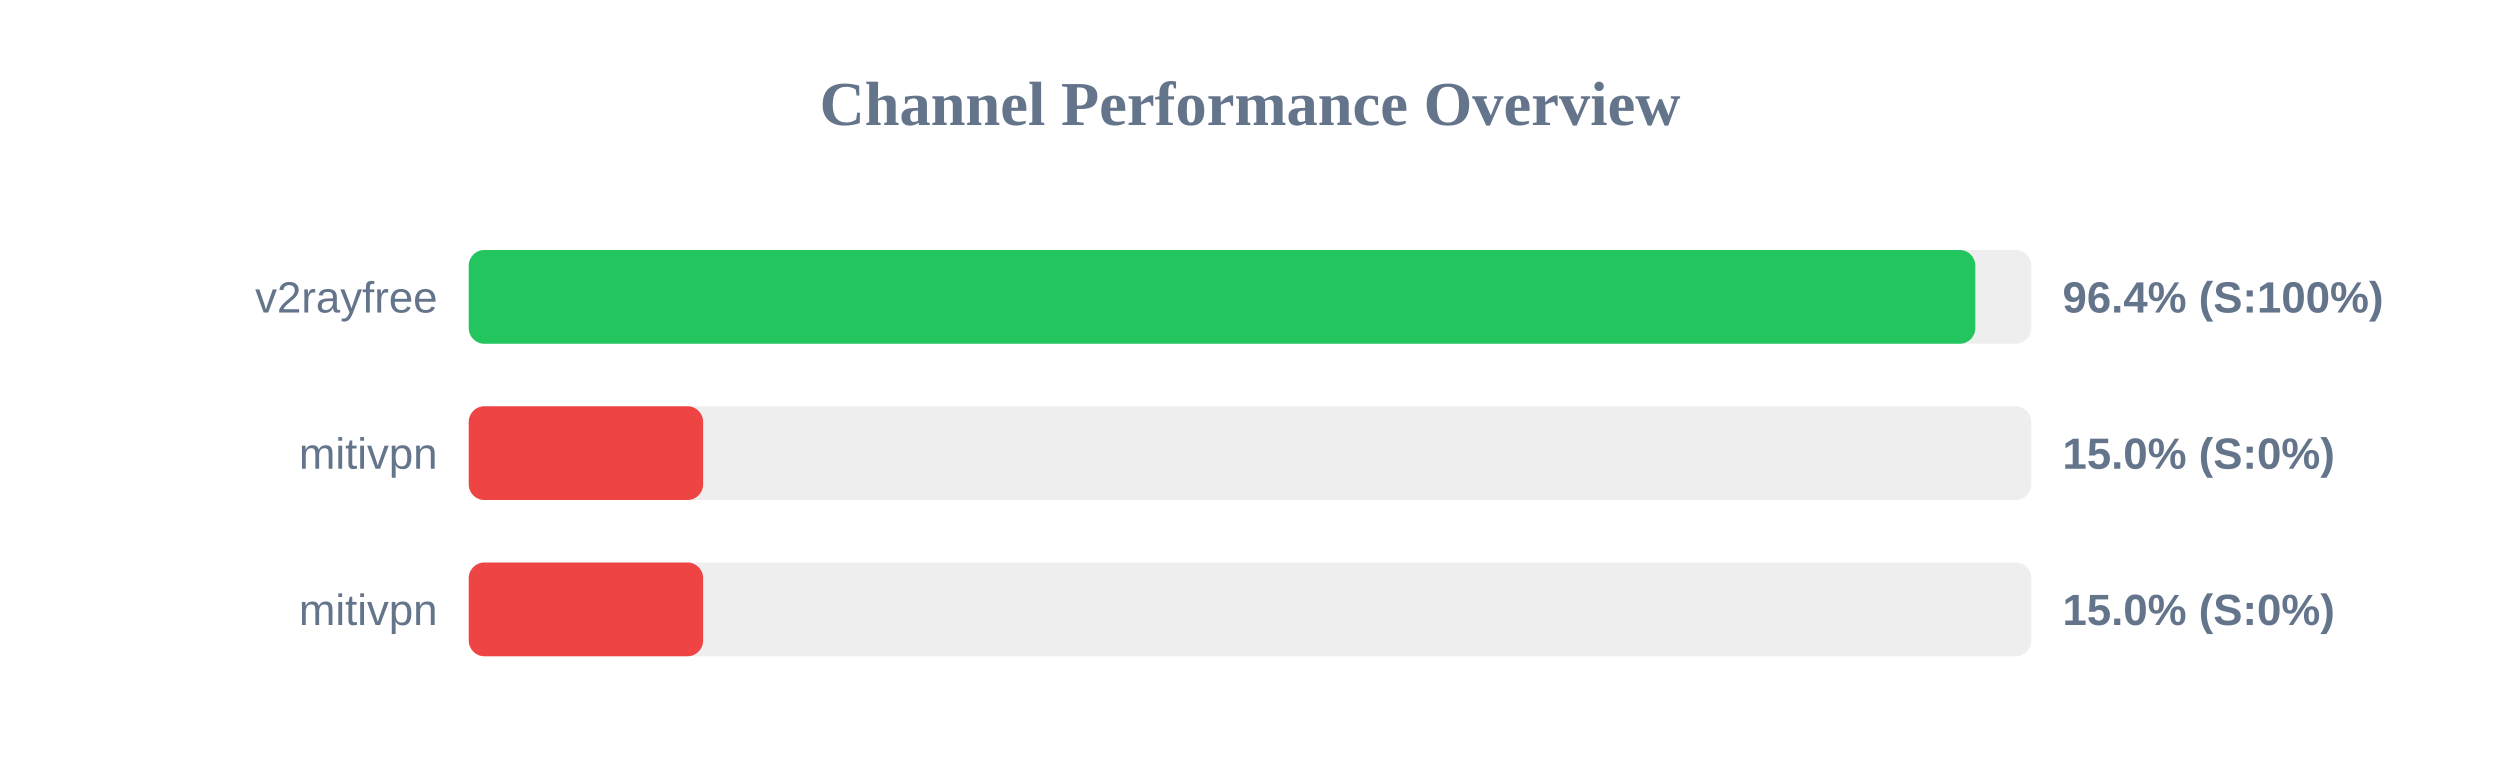
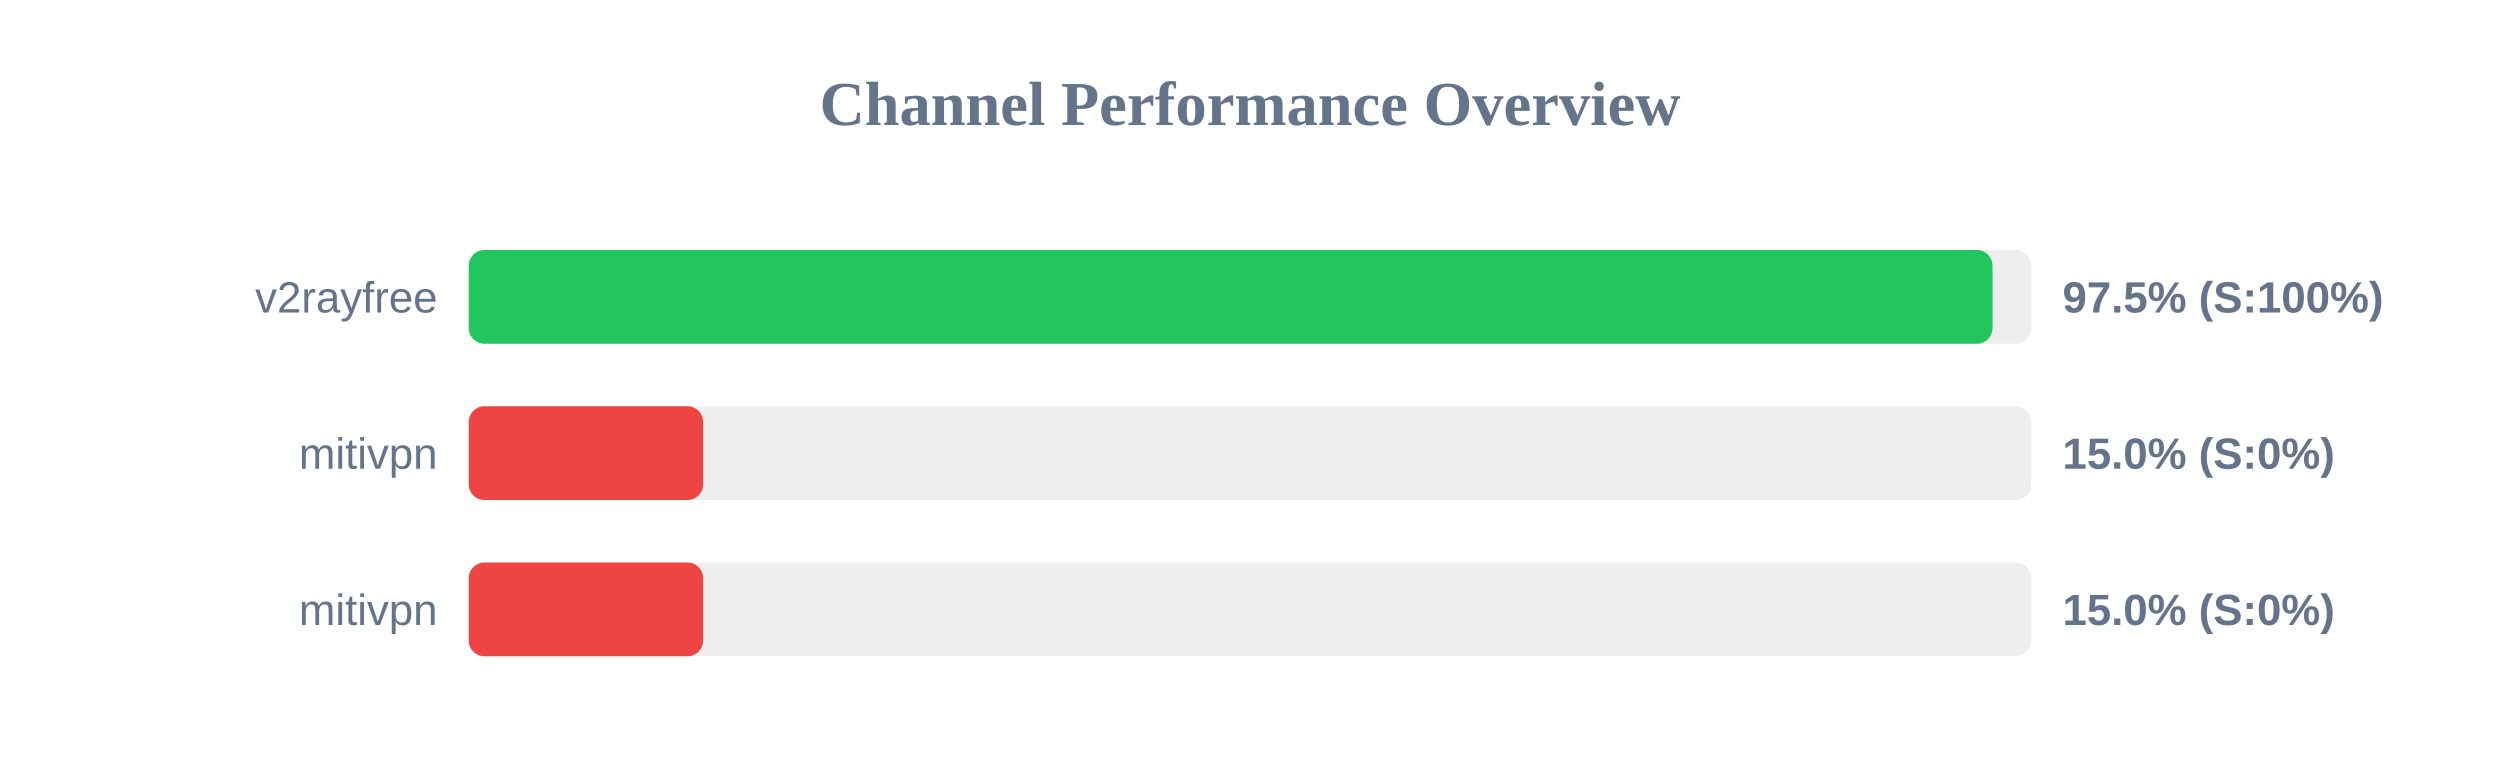
<svg xmlns="http://www.w3.org/2000/svg" width="800" height="250" version="1.1">
  <style>
        .row { font: 14px Arial; fill: #64748b; }
        .score { font: bold 14px Arial; fill: #64748b; }
    </style>
  <text x="400" y="40" text-anchor="middle" font-size="20px" font-weight="bold" fill="#64748b">Channel Performance Overview</text>
  <rect x="150" y="80" width="500" height="30" fill="#eee" rx="5" />
-   <rect x="150" y="80" width="482.1" height="30" fill="#22c55e" rx="5" />
+   <rect x="150" y="80" width="487.6" height="30" fill="#22c55e" rx="5" />
  <text x="140" y="100" text-anchor="end" class="row">v2rayfree</text>
-   <text x="660" y="100" text-anchor="start" class="score">96.4% (S:100%)</text>
+   <text x="660" y="100" text-anchor="start" class="score">97.5% (S:100%)</text>
  <rect x="150" y="130" width="500" height="30" fill="#eee" rx="5" />
  <rect x="150" y="130" width="75.0" height="30" fill="#ef4444" rx="5" />
  <text x="140" y="150" text-anchor="end" class="row">mitivpn</text>
  <text x="660" y="150" text-anchor="start" class="score">15.0% (S:0%)</text>
  <rect x="150" y="180" width="500" height="30" fill="#eee" rx="5" />
  <rect x="150" y="180" width="75.0" height="30" fill="#ef4444" rx="5" />
  <text x="140" y="200" text-anchor="end" class="row">mitivpn</text>
  <text x="660" y="200" text-anchor="start" class="score">15.0% (S:0%)</text>
</svg>
